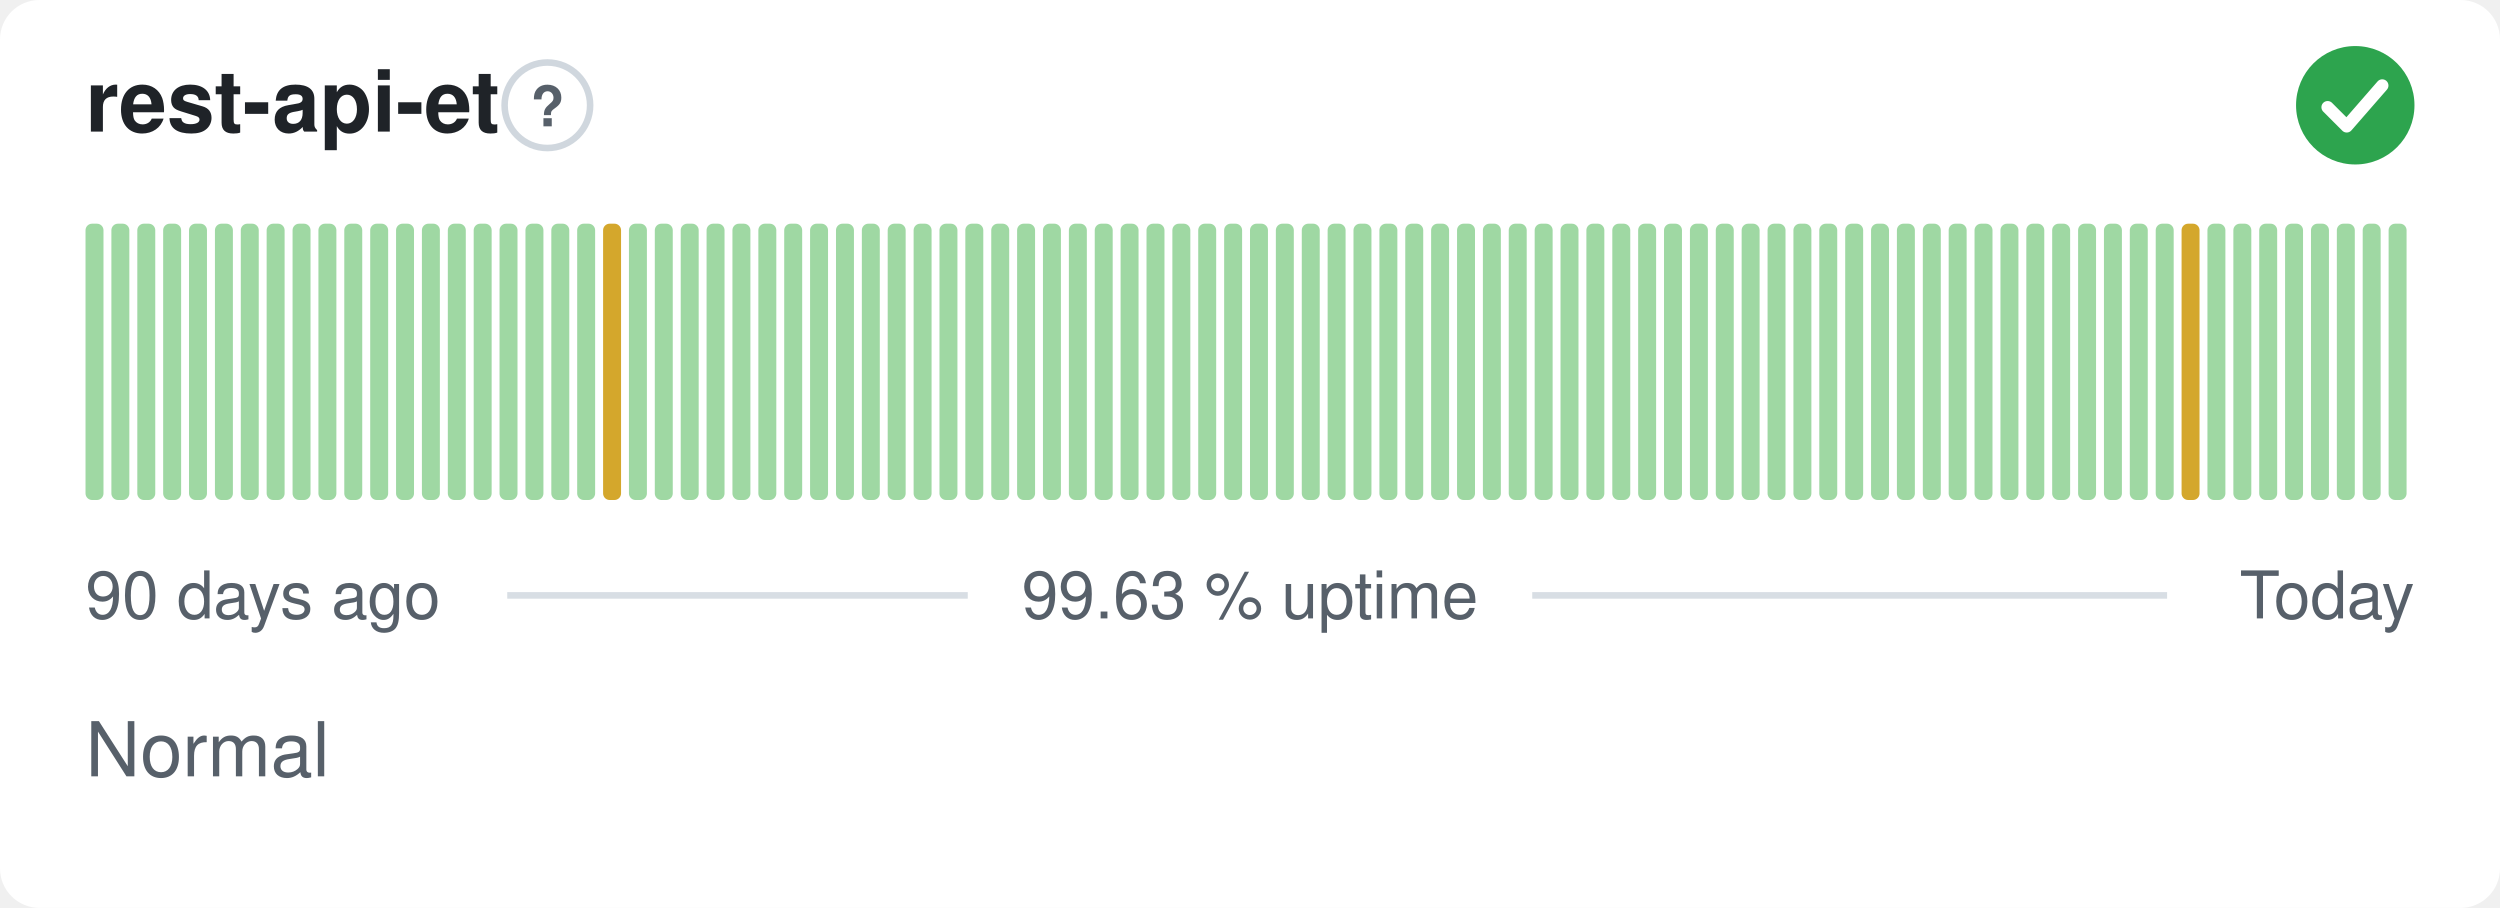
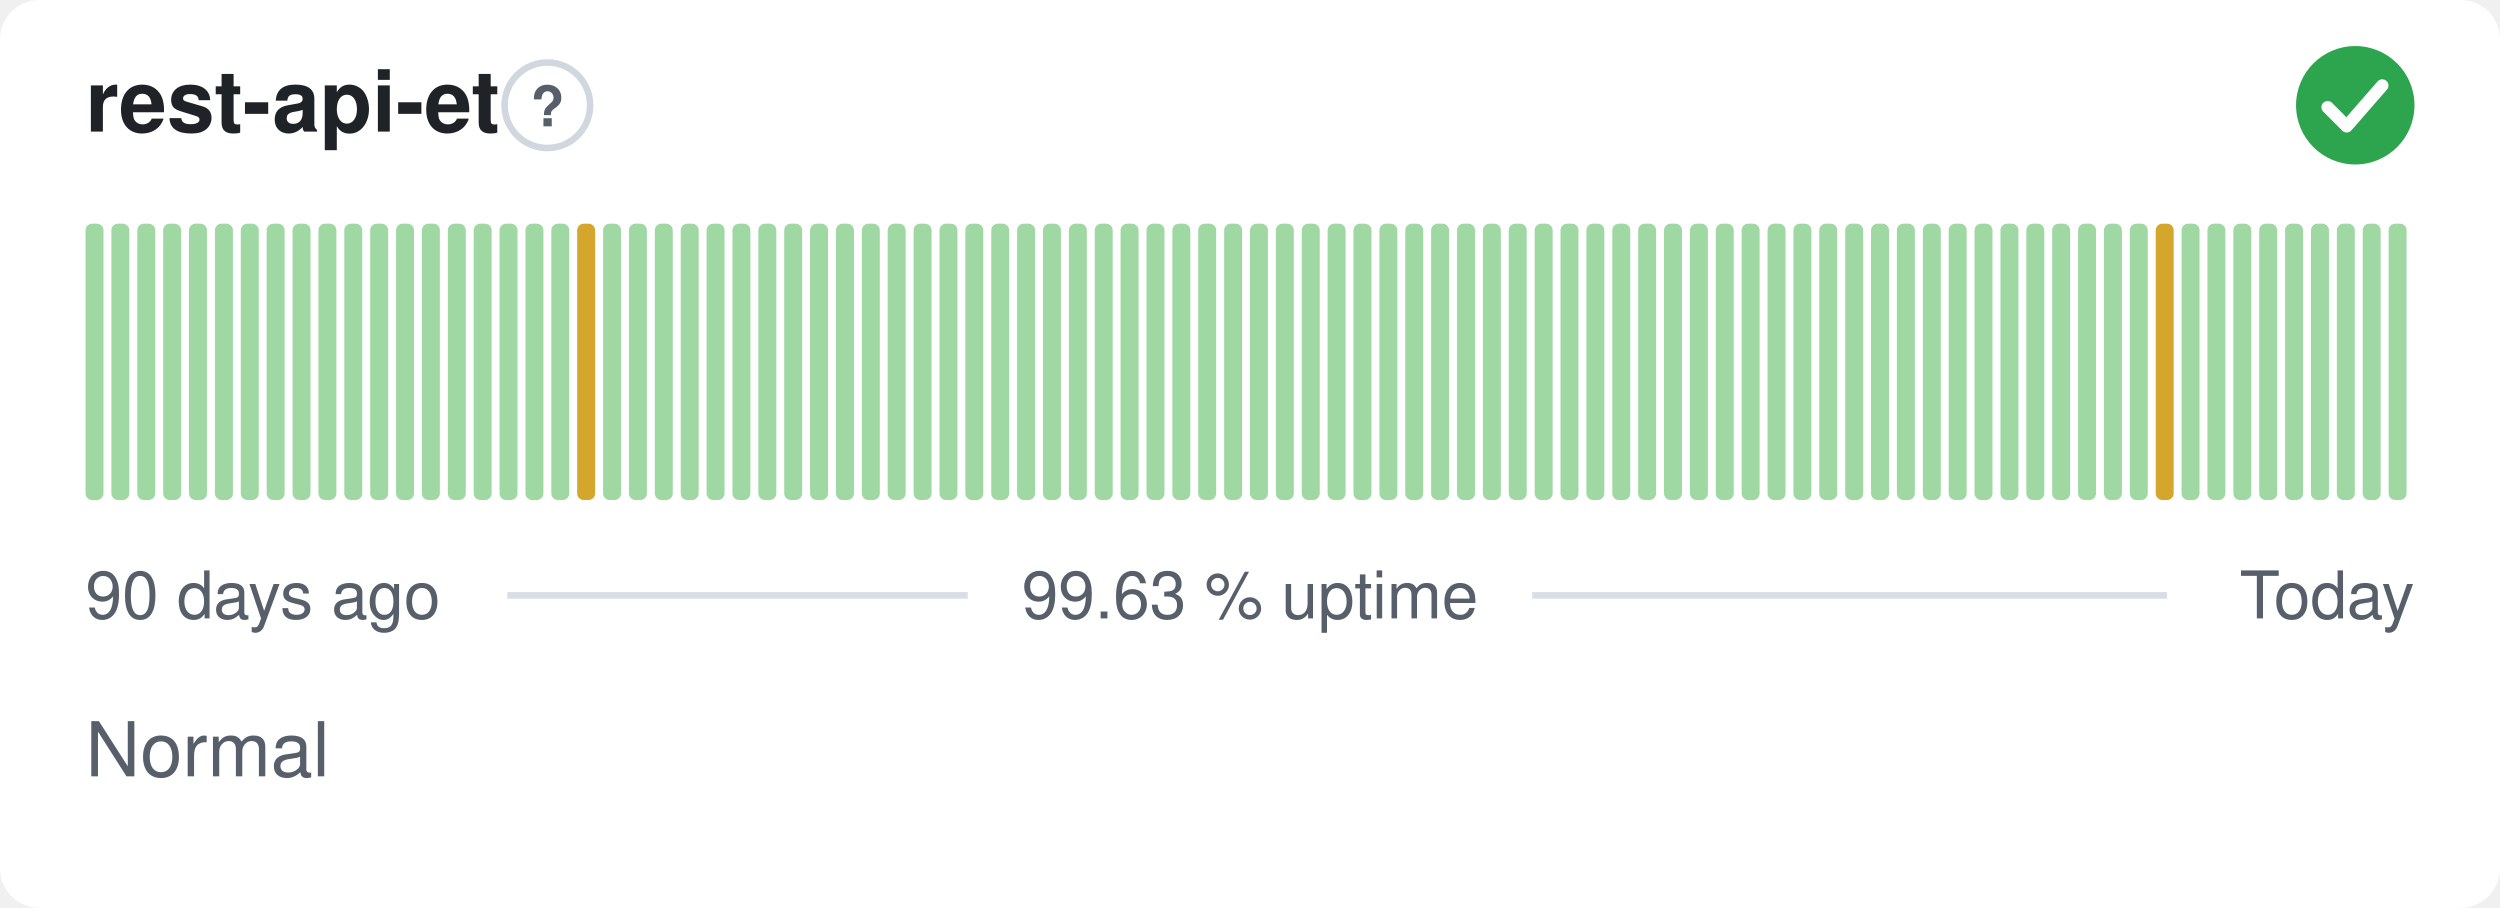
<svg xmlns="http://www.w3.org/2000/svg" width="380" height="138" viewBox="0 0 380 138" role="img" aria-label="rest-api-et: Normal, 99.63 % uptime over the last 90 days" font-family="-apple-system,BlinkMacSystemFont,'Segoe UI',Helvetica,Arial,sans-serif">
  <style>
    @media (prefers-color-scheme: dark) {
      .bg { fill: #0d1117 }
      .title { fill: #e6edf3 }
      .muted { fill: #8b949e }
      .hint { stroke: #30363d }
      .rule { stroke: #30363d }
      .nodata { fill: #21262d }
    }
  </style>
  <rect class="bg" width="380" height="138" rx="6" fill="#ffffff" />
  <text class="title" x="13" y="20" font-size="13" font-weight="600" fill="#1f2328">rest-api-et</text>
  <circle class="hint" cx="83.2" cy="16" r="6.5" fill="none" stroke="#d0d7de" stroke-width="1" />
  <text class="muted" x="83.2" y="19.2" text-anchor="middle" font-size="8.5" font-weight="700" fill="#57606a">?</text>
  <circle cx="358" cy="16" r="9" fill="#2da44e" />
  <path d="M353.80 16.30l2.90 2.90 5.40 -6.20" fill="none" stroke="#fff" stroke-width="1.89" stroke-linecap="round" stroke-linejoin="round" />
  <rect x="13.00" y="34.00" width="2.73" height="42.00" rx="1" fill="#9fd8a3" />
  <rect x="16.93" y="34.00" width="2.73" height="42.00" rx="1" fill="#9fd8a3" />
  <rect x="20.87" y="34.00" width="2.73" height="42.00" rx="1" fill="#9fd8a3" />
  <rect x="24.80" y="34.00" width="2.73" height="42.00" rx="1" fill="#9fd8a3" />
  <rect x="28.73" y="34.00" width="2.73" height="42.00" rx="1" fill="#9fd8a3" />
  <rect x="32.67" y="34.00" width="2.73" height="42.00" rx="1" fill="#9fd8a3" />
  <rect x="36.60" y="34.00" width="2.73" height="42.00" rx="1" fill="#9fd8a3" />
  <rect x="40.53" y="34.00" width="2.73" height="42.00" rx="1" fill="#9fd8a3" />
  <rect x="44.47" y="34.00" width="2.73" height="42.00" rx="1" fill="#9fd8a3" />
  <rect x="48.40" y="34.00" width="2.73" height="42.00" rx="1" fill="#9fd8a3" />
  <rect x="52.33" y="34.00" width="2.73" height="42.00" rx="1" fill="#9fd8a3" />
  <rect x="56.27" y="34.00" width="2.73" height="42.00" rx="1" fill="#9fd8a3" />
  <rect x="60.20" y="34.00" width="2.73" height="42.00" rx="1" fill="#9fd8a3" />
  <rect x="64.13" y="34.00" width="2.73" height="42.00" rx="1" fill="#9fd8a3" />
  <rect x="68.07" y="34.00" width="2.73" height="42.00" rx="1" fill="#9fd8a3" />
  <rect x="72.00" y="34.00" width="2.73" height="42.00" rx="1" fill="#9fd8a3" />
  <rect x="75.93" y="34.00" width="2.73" height="42.00" rx="1" fill="#9fd8a3" />
  <rect x="79.87" y="34.00" width="2.73" height="42.00" rx="1" fill="#9fd8a3" />
  <rect x="83.80" y="34.00" width="2.73" height="42.00" rx="1" fill="#9fd8a3" />
-   <rect x="87.73" y="34.00" width="2.73" height="42.00" rx="1" fill="#9fd8a3" />
-   <rect x="91.67" y="34.00" width="2.73" height="42.00" rx="1" fill="#d4a72c" />
+   <rect x="87.73" y="34.00" width="2.73" height="42.00" rx="1" fill="#d4a72c" />
+   <rect x="91.67" y="34.00" width="2.73" height="42.00" rx="1" fill="#9fd8a3" />
  <rect x="95.60" y="34.00" width="2.73" height="42.00" rx="1" fill="#9fd8a3" />
  <rect x="99.53" y="34.00" width="2.73" height="42.00" rx="1" fill="#9fd8a3" />
  <rect x="103.47" y="34.00" width="2.73" height="42.00" rx="1" fill="#9fd8a3" />
  <rect x="107.40" y="34.00" width="2.73" height="42.00" rx="1" fill="#9fd8a3" />
  <rect x="111.33" y="34.00" width="2.73" height="42.00" rx="1" fill="#9fd8a3" />
  <rect x="115.27" y="34.00" width="2.73" height="42.00" rx="1" fill="#9fd8a3" />
  <rect x="119.20" y="34.00" width="2.73" height="42.00" rx="1" fill="#9fd8a3" />
  <rect x="123.13" y="34.00" width="2.73" height="42.00" rx="1" fill="#9fd8a3" />
  <rect x="127.07" y="34.00" width="2.73" height="42.00" rx="1" fill="#9fd8a3" />
  <rect x="131.00" y="34.00" width="2.73" height="42.00" rx="1" fill="#9fd8a3" />
  <rect x="134.93" y="34.00" width="2.73" height="42.00" rx="1" fill="#9fd8a3" />
  <rect x="138.87" y="34.00" width="2.73" height="42.00" rx="1" fill="#9fd8a3" />
  <rect x="142.80" y="34.00" width="2.73" height="42.00" rx="1" fill="#9fd8a3" />
  <rect x="146.73" y="34.00" width="2.73" height="42.00" rx="1" fill="#9fd8a3" />
  <rect x="150.67" y="34.00" width="2.73" height="42.00" rx="1" fill="#9fd8a3" />
  <rect x="154.60" y="34.00" width="2.73" height="42.00" rx="1" fill="#9fd8a3" />
  <rect x="158.53" y="34.00" width="2.73" height="42.00" rx="1" fill="#9fd8a3" />
  <rect x="162.47" y="34.00" width="2.73" height="42.00" rx="1" fill="#9fd8a3" />
  <rect x="166.40" y="34.00" width="2.73" height="42.00" rx="1" fill="#9fd8a3" />
  <rect x="170.33" y="34.00" width="2.73" height="42.00" rx="1" fill="#9fd8a3" />
  <rect x="174.27" y="34.00" width="2.73" height="42.00" rx="1" fill="#9fd8a3" />
  <rect x="178.20" y="34.00" width="2.73" height="42.00" rx="1" fill="#9fd8a3" />
  <rect x="182.13" y="34.00" width="2.73" height="42.00" rx="1" fill="#9fd8a3" />
  <rect x="186.07" y="34.00" width="2.73" height="42.00" rx="1" fill="#9fd8a3" />
  <rect x="190.00" y="34.00" width="2.73" height="42.00" rx="1" fill="#9fd8a3" />
  <rect x="193.93" y="34.00" width="2.73" height="42.00" rx="1" fill="#9fd8a3" />
  <rect x="197.87" y="34.00" width="2.73" height="42.00" rx="1" fill="#9fd8a3" />
  <rect x="201.80" y="34.00" width="2.73" height="42.00" rx="1" fill="#9fd8a3" />
  <rect x="205.73" y="34.00" width="2.73" height="42.00" rx="1" fill="#9fd8a3" />
  <rect x="209.67" y="34.00" width="2.73" height="42.00" rx="1" fill="#9fd8a3" />
  <rect x="213.60" y="34.00" width="2.73" height="42.00" rx="1" fill="#9fd8a3" />
  <rect x="217.53" y="34.00" width="2.73" height="42.00" rx="1" fill="#9fd8a3" />
  <rect x="221.47" y="34.00" width="2.73" height="42.00" rx="1" fill="#9fd8a3" />
  <rect x="225.40" y="34.00" width="2.73" height="42.00" rx="1" fill="#9fd8a3" />
  <rect x="229.33" y="34.00" width="2.73" height="42.00" rx="1" fill="#9fd8a3" />
  <rect x="233.27" y="34.00" width="2.73" height="42.00" rx="1" fill="#9fd8a3" />
  <rect x="237.20" y="34.00" width="2.73" height="42.00" rx="1" fill="#9fd8a3" />
  <rect x="241.13" y="34.00" width="2.73" height="42.00" rx="1" fill="#9fd8a3" />
  <rect x="245.07" y="34.00" width="2.73" height="42.00" rx="1" fill="#9fd8a3" />
  <rect x="249.00" y="34.00" width="2.73" height="42.00" rx="1" fill="#9fd8a3" />
  <rect x="252.93" y="34.00" width="2.73" height="42.00" rx="1" fill="#9fd8a3" />
  <rect x="256.87" y="34.00" width="2.73" height="42.00" rx="1" fill="#9fd8a3" />
  <rect x="260.80" y="34.00" width="2.73" height="42.00" rx="1" fill="#9fd8a3" />
  <rect x="264.73" y="34.00" width="2.73" height="42.00" rx="1" fill="#9fd8a3" />
  <rect x="268.67" y="34.00" width="2.73" height="42.00" rx="1" fill="#9fd8a3" />
  <rect x="272.60" y="34.00" width="2.73" height="42.00" rx="1" fill="#9fd8a3" />
  <rect x="276.53" y="34.00" width="2.73" height="42.00" rx="1" fill="#9fd8a3" />
  <rect x="280.47" y="34.00" width="2.73" height="42.00" rx="1" fill="#9fd8a3" />
  <rect x="284.40" y="34.00" width="2.73" height="42.00" rx="1" fill="#9fd8a3" />
  <rect x="288.33" y="34.00" width="2.73" height="42.00" rx="1" fill="#9fd8a3" />
  <rect x="292.27" y="34.00" width="2.73" height="42.00" rx="1" fill="#9fd8a3" />
  <rect x="296.20" y="34.00" width="2.73" height="42.00" rx="1" fill="#9fd8a3" />
  <rect x="300.13" y="34.00" width="2.73" height="42.00" rx="1" fill="#9fd8a3" />
  <rect x="304.07" y="34.00" width="2.73" height="42.00" rx="1" fill="#9fd8a3" />
  <rect x="308.00" y="34.00" width="2.73" height="42.00" rx="1" fill="#9fd8a3" />
  <rect x="311.93" y="34.00" width="2.73" height="42.00" rx="1" fill="#9fd8a3" />
  <rect x="315.87" y="34.00" width="2.73" height="42.00" rx="1" fill="#9fd8a3" />
  <rect x="319.80" y="34.00" width="2.73" height="42.00" rx="1" fill="#9fd8a3" />
  <rect x="323.73" y="34.00" width="2.73" height="42.00" rx="1" fill="#9fd8a3" />
-   <rect x="327.67" y="34.00" width="2.73" height="42.00" rx="1" fill="#9fd8a3" />
-   <rect x="331.60" y="34.00" width="2.73" height="42.00" rx="1" fill="#d4a72c" />
+   <rect x="327.67" y="34.00" width="2.73" height="42.00" rx="1" fill="#d4a72c" />
+   <rect x="331.60" y="34.00" width="2.73" height="42.00" rx="1" fill="#9fd8a3" />
  <rect x="335.53" y="34.00" width="2.73" height="42.00" rx="1" fill="#9fd8a3" />
  <rect x="339.47" y="34.00" width="2.73" height="42.00" rx="1" fill="#9fd8a3" />
  <rect x="343.40" y="34.00" width="2.73" height="42.00" rx="1" fill="#9fd8a3" />
  <rect x="347.33" y="34.00" width="2.73" height="42.00" rx="1" fill="#9fd8a3" />
  <rect x="351.27" y="34.00" width="2.73" height="42.00" rx="1" fill="#9fd8a3" />
  <rect x="355.20" y="34.00" width="2.73" height="42.00" rx="1" fill="#9fd8a3" />
  <rect x="359.13" y="34.00" width="2.73" height="42.00" rx="1" fill="#9fd8a3" />
  <rect x="363.07" y="34.00" width="2.73" height="42.00" rx="1" fill="#9fd8a3" />
  <text class="muted" x="13" y="94" font-size="10" fill="#57606a">90 days ago</text>
  <text class="muted" x="190" y="94" text-anchor="middle" font-size="10" fill="#57606a">99.63 % uptime</text>
  <text class="muted" x="367" y="94" text-anchor="end" font-size="10" fill="#57606a">Today</text>
  <line class="rule" x1="77.1" y1="90.5" x2="147.1" y2="90.5" stroke="#d8dee4" stroke-width="1" />
  <line class="rule" x1="232.9" y1="90.5" x2="329.4" y2="90.5" stroke="#d8dee4" stroke-width="1" />
  <text class="muted" x="13" y="118" font-size="11.5" fill="#57606a">Normal</text>
</svg>
